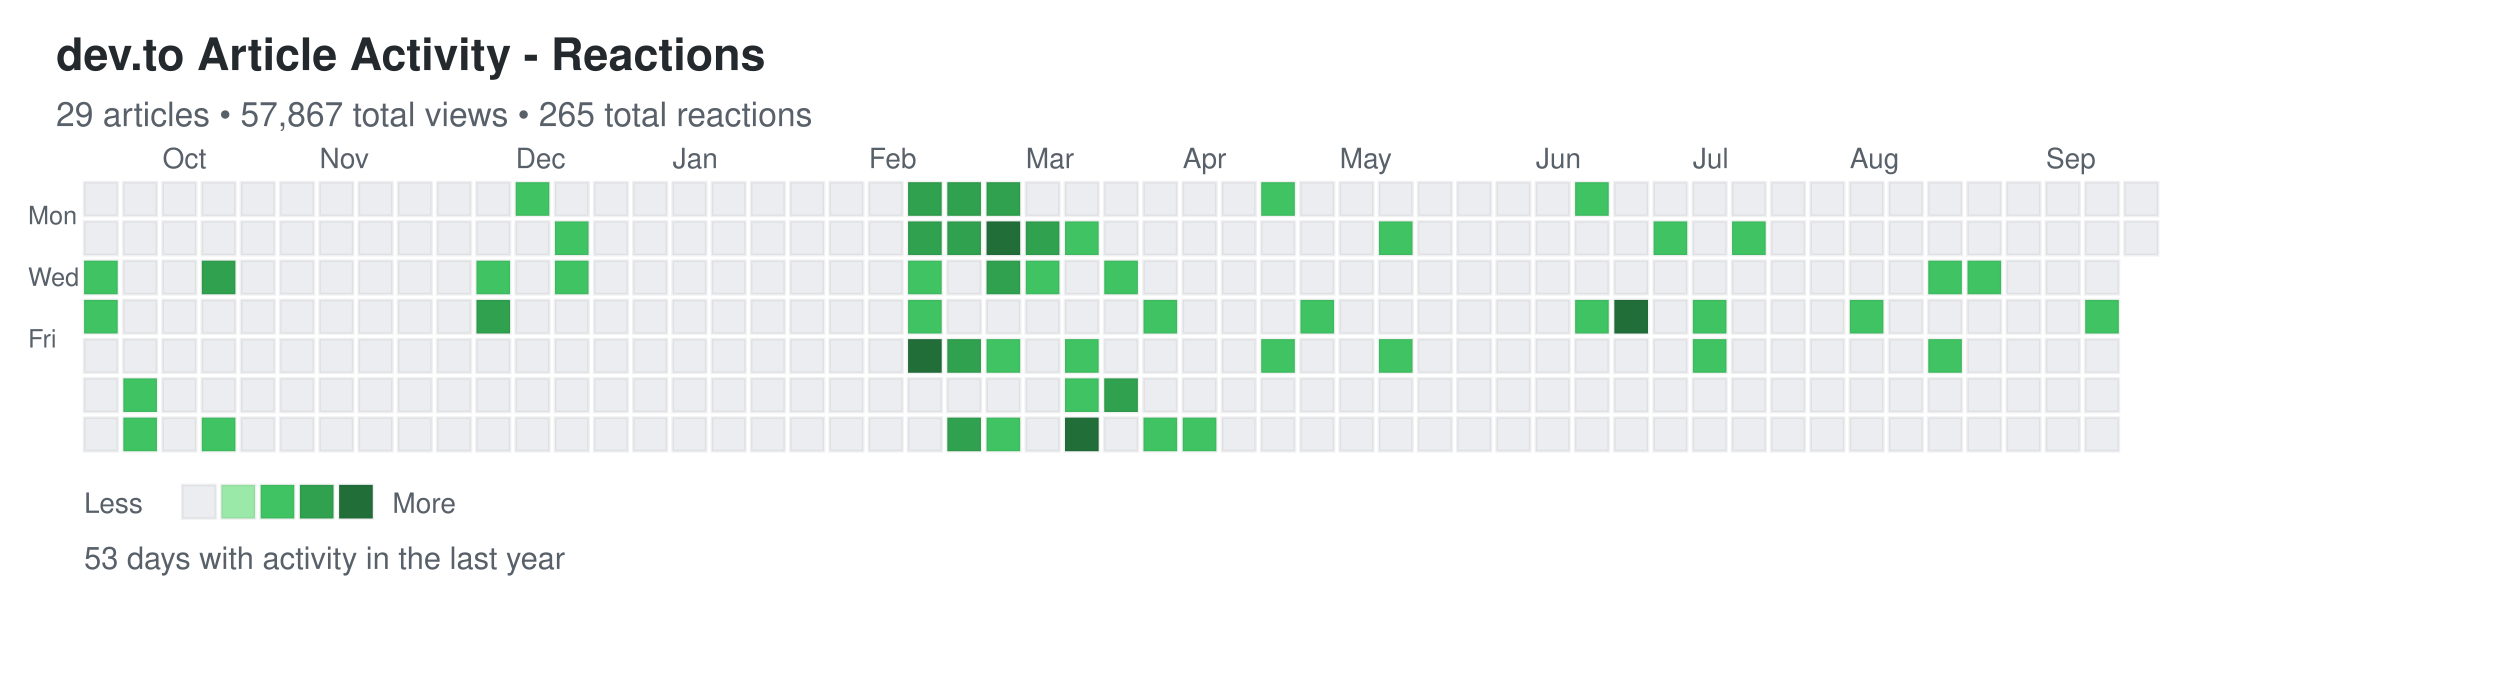
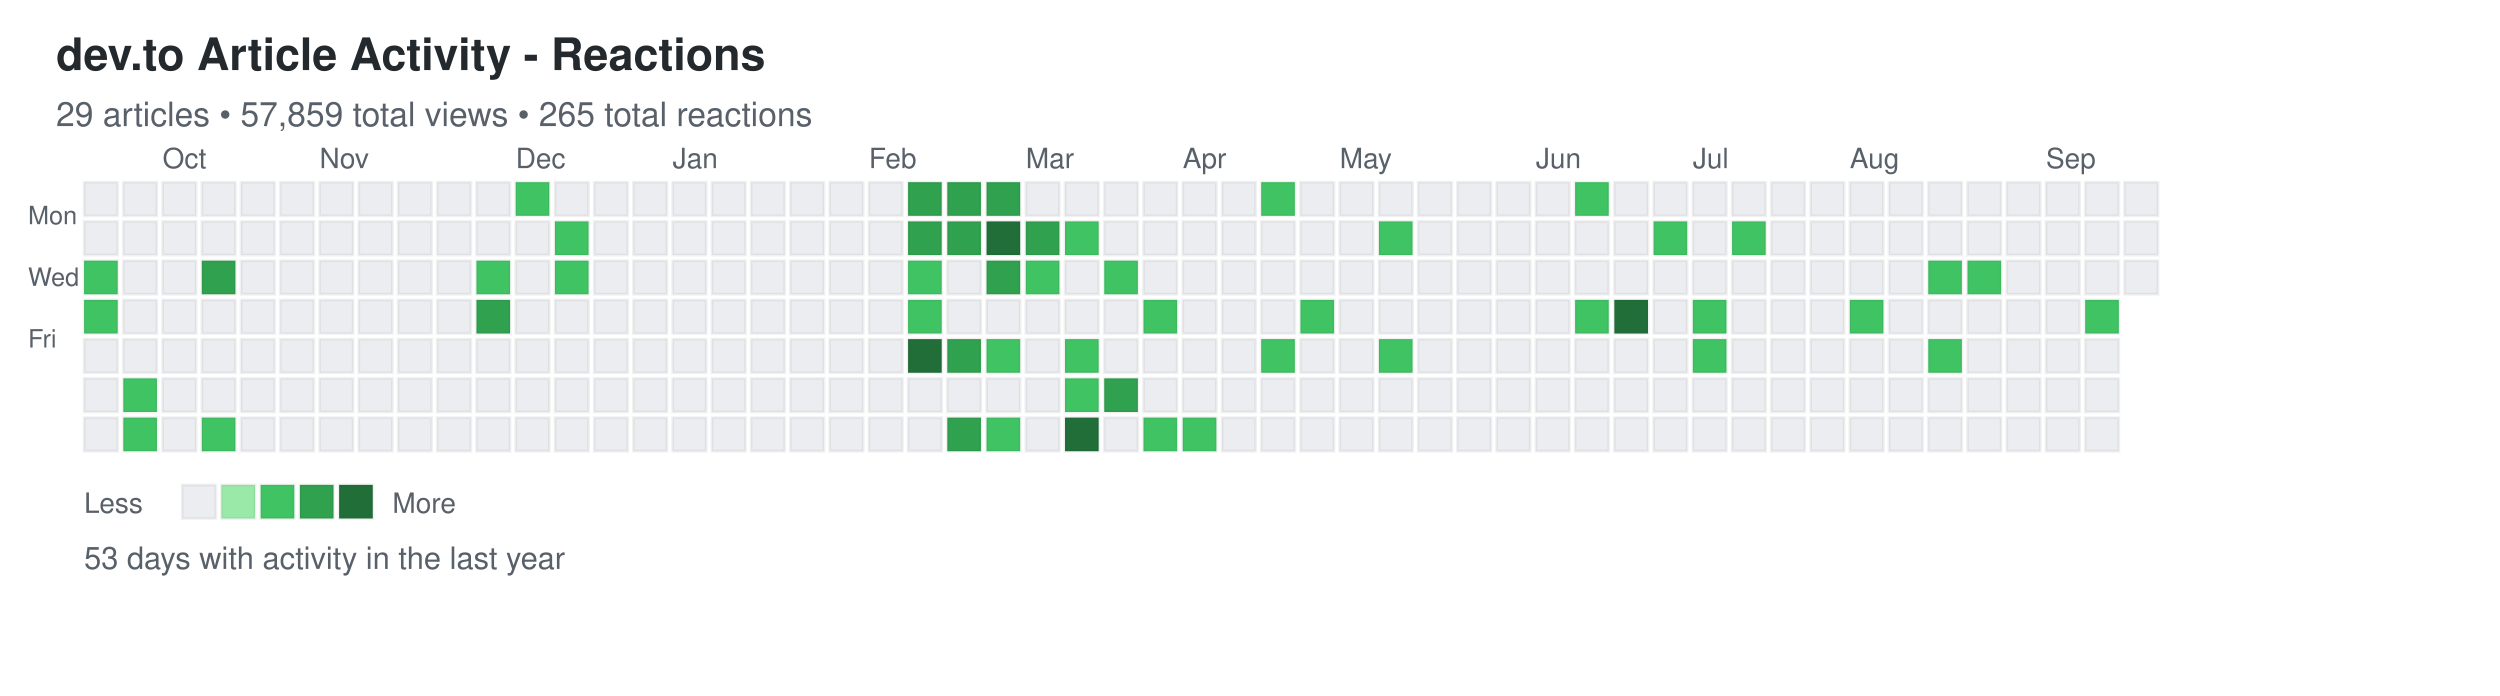
<svg xmlns="http://www.w3.org/2000/svg" width="892" height="248">
  <defs>
    <style>
.day { stroke: rgba(27,31,35,0.06); stroke-width: 1px; cursor: pointer; }
.day:hover { stroke: rgba(27,31,35,0.3); stroke-width: 2px; }
.month-label { font-family: -apple-system, BlinkMacSystemFont, "Segoe UI", Helvetica, Arial, sans-serif; font-size: 10px; fill: #586069; }
.day-label { font-family: -apple-system, BlinkMacSystemFont, "Segoe UI", Helvetica, Arial, sans-serif; font-size: 9px; fill: #586069; }
.title { font-family: -apple-system, BlinkMacSystemFont, "Segoe UI", Helvetica, Arial, sans-serif; font-size: 16px; font-weight: 600; fill: #24292e; }
.subtitle { font-family: -apple-system, BlinkMacSystemFont, "Segoe UI", Helvetica, Arial, sans-serif; font-size: 12px; fill: #586069; }
.stats { font-family: -apple-system, BlinkMacSystemFont, "Segoe UI", Helvetica, Arial, sans-serif; font-size: 11px; fill: #586069; }
.legend-text { font-family: -apple-system, BlinkMacSystemFont, "Segoe UI", Helvetica, Arial, sans-serif; font-size: 10px; fill: #586069; }
</style>
  </defs>
  <text x="20" y="25" class="title">dev.to Article Activity - Reactions</text>
-   <text x="20" y="45" class="subtitle">29 articles • 57,867 total views • 265 total reactions</text>
+   <text x="20" y="45" class="subtitle">29 articles • 57,859 total views • 265 total reactions</text>
  <text x="10" y="80" class="day-label">Mon</text>
  <text x="10" y="102" class="day-label">Wed</text>
  <text x="10" y="124" class="day-label">Fri</text>
  <rect x="30" y="65" width="12" height="12" fill="#ebedf0" class="day" data-date="2025-09-14" data-level="0" />
  <rect x="30" y="79" width="12" height="12" fill="#ebedf0" class="day" data-date="2025-09-15" data-level="0" />
  <rect x="30" y="93" width="12" height="12" fill="#40c463" class="day" data-date="2025-09-16" data-level="2" />
  <rect x="30" y="107" width="12" height="12" fill="#40c463" class="day" data-date="2025-09-17" data-level="2" />
  <rect x="30" y="121" width="12" height="12" fill="#ebedf0" class="day" data-date="2025-09-18" data-level="0" />
  <rect x="30" y="135" width="12" height="12" fill="#ebedf0" class="day" data-date="2025-09-19" data-level="0" />
  <rect x="30" y="149" width="12" height="12" fill="#ebedf0" class="day" data-date="2025-09-20" data-level="0" />
  <rect x="44" y="65" width="12" height="12" fill="#ebedf0" class="day" data-date="2025-09-21" data-level="0" />
  <rect x="44" y="79" width="12" height="12" fill="#ebedf0" class="day" data-date="2025-09-22" data-level="0" />
  <rect x="44" y="93" width="12" height="12" fill="#ebedf0" class="day" data-date="2025-09-23" data-level="0" />
  <rect x="44" y="107" width="12" height="12" fill="#ebedf0" class="day" data-date="2025-09-24" data-level="0" />
  <rect x="44" y="121" width="12" height="12" fill="#ebedf0" class="day" data-date="2025-09-25" data-level="0" />
  <rect x="44" y="135" width="12" height="12" fill="#40c463" class="day" data-date="2025-09-26" data-level="2" />
  <rect x="44" y="149" width="12" height="12" fill="#40c463" class="day" data-date="2025-09-27" data-level="2" />
  <rect x="58" y="65" width="12" height="12" fill="#ebedf0" class="day" data-date="2025-09-28" data-level="0" />
  <rect x="58" y="79" width="12" height="12" fill="#ebedf0" class="day" data-date="2025-09-29" data-level="0" />
  <rect x="58" y="93" width="12" height="12" fill="#ebedf0" class="day" data-date="2025-09-30" data-level="0" />
  <rect x="58" y="107" width="12" height="12" fill="#ebedf0" class="day" data-date="2025-10-01" data-level="0" />
  <rect x="58" y="121" width="12" height="12" fill="#ebedf0" class="day" data-date="2025-10-02" data-level="0" />
  <rect x="58" y="135" width="12" height="12" fill="#ebedf0" class="day" data-date="2025-10-03" data-level="0" />
  <rect x="58" y="149" width="12" height="12" fill="#ebedf0" class="day" data-date="2025-10-04" data-level="0" />
  <rect x="72" y="65" width="12" height="12" fill="#ebedf0" class="day" data-date="2025-10-05" data-level="0" />
  <rect x="72" y="79" width="12" height="12" fill="#ebedf0" class="day" data-date="2025-10-06" data-level="0" />
  <rect x="72" y="93" width="12" height="12" fill="#30a14e" class="day" data-date="2025-10-07" data-level="3" />
  <rect x="72" y="107" width="12" height="12" fill="#ebedf0" class="day" data-date="2025-10-08" data-level="0" />
  <rect x="72" y="121" width="12" height="12" fill="#ebedf0" class="day" data-date="2025-10-09" data-level="0" />
  <rect x="72" y="135" width="12" height="12" fill="#ebedf0" class="day" data-date="2025-10-10" data-level="0" />
  <rect x="72" y="149" width="12" height="12" fill="#40c463" class="day" data-date="2025-10-11" data-level="2" />
  <rect x="86" y="65" width="12" height="12" fill="#ebedf0" class="day" data-date="2025-10-12" data-level="0" />
  <rect x="86" y="79" width="12" height="12" fill="#ebedf0" class="day" data-date="2025-10-13" data-level="0" />
  <rect x="86" y="93" width="12" height="12" fill="#ebedf0" class="day" data-date="2025-10-14" data-level="0" />
  <rect x="86" y="107" width="12" height="12" fill="#ebedf0" class="day" data-date="2025-10-15" data-level="0" />
  <rect x="86" y="121" width="12" height="12" fill="#ebedf0" class="day" data-date="2025-10-16" data-level="0" />
  <rect x="86" y="135" width="12" height="12" fill="#ebedf0" class="day" data-date="2025-10-17" data-level="0" />
  <rect x="86" y="149" width="12" height="12" fill="#ebedf0" class="day" data-date="2025-10-18" data-level="0" />
  <rect x="100" y="65" width="12" height="12" fill="#ebedf0" class="day" data-date="2025-10-19" data-level="0" />
  <rect x="100" y="79" width="12" height="12" fill="#ebedf0" class="day" data-date="2025-10-20" data-level="0" />
  <rect x="100" y="93" width="12" height="12" fill="#ebedf0" class="day" data-date="2025-10-21" data-level="0" />
  <rect x="100" y="107" width="12" height="12" fill="#ebedf0" class="day" data-date="2025-10-22" data-level="0" />
  <rect x="100" y="121" width="12" height="12" fill="#ebedf0" class="day" data-date="2025-10-23" data-level="0" />
  <rect x="100" y="135" width="12" height="12" fill="#ebedf0" class="day" data-date="2025-10-24" data-level="0" />
  <rect x="100" y="149" width="12" height="12" fill="#ebedf0" class="day" data-date="2025-10-25" data-level="0" />
  <rect x="114" y="65" width="12" height="12" fill="#ebedf0" class="day" data-date="2025-10-26" data-level="0" />
  <rect x="114" y="79" width="12" height="12" fill="#ebedf0" class="day" data-date="2025-10-27" data-level="0" />
  <rect x="114" y="93" width="12" height="12" fill="#ebedf0" class="day" data-date="2025-10-28" data-level="0" />
  <rect x="114" y="107" width="12" height="12" fill="#ebedf0" class="day" data-date="2025-10-29" data-level="0" />
  <rect x="114" y="121" width="12" height="12" fill="#ebedf0" class="day" data-date="2025-10-30" data-level="0" />
  <rect x="114" y="135" width="12" height="12" fill="#ebedf0" class="day" data-date="2025-10-31" data-level="0" />
  <rect x="114" y="149" width="12" height="12" fill="#ebedf0" class="day" data-date="2025-11-01" data-level="0" />
  <rect x="128" y="65" width="12" height="12" fill="#ebedf0" class="day" data-date="2025-11-02" data-level="0" />
  <rect x="128" y="79" width="12" height="12" fill="#ebedf0" class="day" data-date="2025-11-03" data-level="0" />
  <rect x="128" y="93" width="12" height="12" fill="#ebedf0" class="day" data-date="2025-11-04" data-level="0" />
  <rect x="128" y="107" width="12" height="12" fill="#ebedf0" class="day" data-date="2025-11-05" data-level="0" />
  <rect x="128" y="121" width="12" height="12" fill="#ebedf0" class="day" data-date="2025-11-06" data-level="0" />
  <rect x="128" y="135" width="12" height="12" fill="#ebedf0" class="day" data-date="2025-11-07" data-level="0" />
  <rect x="128" y="149" width="12" height="12" fill="#ebedf0" class="day" data-date="2025-11-08" data-level="0" />
  <rect x="142" y="65" width="12" height="12" fill="#ebedf0" class="day" data-date="2025-11-09" data-level="0" />
  <rect x="142" y="79" width="12" height="12" fill="#ebedf0" class="day" data-date="2025-11-10" data-level="0" />
  <rect x="142" y="93" width="12" height="12" fill="#ebedf0" class="day" data-date="2025-11-11" data-level="0" />
  <rect x="142" y="107" width="12" height="12" fill="#ebedf0" class="day" data-date="2025-11-12" data-level="0" />
  <rect x="142" y="121" width="12" height="12" fill="#ebedf0" class="day" data-date="2025-11-13" data-level="0" />
  <rect x="142" y="135" width="12" height="12" fill="#ebedf0" class="day" data-date="2025-11-14" data-level="0" />
  <rect x="142" y="149" width="12" height="12" fill="#ebedf0" class="day" data-date="2025-11-15" data-level="0" />
  <rect x="156" y="65" width="12" height="12" fill="#ebedf0" class="day" data-date="2025-11-16" data-level="0" />
  <rect x="156" y="79" width="12" height="12" fill="#ebedf0" class="day" data-date="2025-11-17" data-level="0" />
  <rect x="156" y="93" width="12" height="12" fill="#ebedf0" class="day" data-date="2025-11-18" data-level="0" />
  <rect x="156" y="107" width="12" height="12" fill="#ebedf0" class="day" data-date="2025-11-19" data-level="0" />
  <rect x="156" y="121" width="12" height="12" fill="#ebedf0" class="day" data-date="2025-11-20" data-level="0" />
  <rect x="156" y="135" width="12" height="12" fill="#ebedf0" class="day" data-date="2025-11-21" data-level="0" />
  <rect x="156" y="149" width="12" height="12" fill="#ebedf0" class="day" data-date="2025-11-22" data-level="0" />
  <rect x="170" y="65" width="12" height="12" fill="#ebedf0" class="day" data-date="2025-11-23" data-level="0" />
  <rect x="170" y="79" width="12" height="12" fill="#ebedf0" class="day" data-date="2025-11-24" data-level="0" />
  <rect x="170" y="93" width="12" height="12" fill="#40c463" class="day" data-date="2025-11-25" data-level="2" />
  <rect x="170" y="107" width="12" height="12" fill="#30a14e" class="day" data-date="2025-11-26" data-level="3" />
  <rect x="170" y="121" width="12" height="12" fill="#ebedf0" class="day" data-date="2025-11-27" data-level="0" />
  <rect x="170" y="135" width="12" height="12" fill="#ebedf0" class="day" data-date="2025-11-28" data-level="0" />
  <rect x="170" y="149" width="12" height="12" fill="#ebedf0" class="day" data-date="2025-11-29" data-level="0" />
  <rect x="184" y="65" width="12" height="12" fill="#40c463" class="day" data-date="2025-11-30" data-level="2" />
  <rect x="184" y="79" width="12" height="12" fill="#ebedf0" class="day" data-date="2025-12-01" data-level="0" />
  <rect x="184" y="93" width="12" height="12" fill="#ebedf0" class="day" data-date="2025-12-02" data-level="0" />
  <rect x="184" y="107" width="12" height="12" fill="#ebedf0" class="day" data-date="2025-12-03" data-level="0" />
  <rect x="184" y="121" width="12" height="12" fill="#ebedf0" class="day" data-date="2025-12-04" data-level="0" />
  <rect x="184" y="135" width="12" height="12" fill="#ebedf0" class="day" data-date="2025-12-05" data-level="0" />
  <rect x="184" y="149" width="12" height="12" fill="#ebedf0" class="day" data-date="2025-12-06" data-level="0" />
  <rect x="198" y="65" width="12" height="12" fill="#ebedf0" class="day" data-date="2025-12-07" data-level="0" />
  <rect x="198" y="79" width="12" height="12" fill="#40c463" class="day" data-date="2025-12-08" data-level="2" />
  <rect x="198" y="93" width="12" height="12" fill="#40c463" class="day" data-date="2025-12-09" data-level="2" />
  <rect x="198" y="107" width="12" height="12" fill="#ebedf0" class="day" data-date="2025-12-10" data-level="0" />
  <rect x="198" y="121" width="12" height="12" fill="#ebedf0" class="day" data-date="2025-12-11" data-level="0" />
  <rect x="198" y="135" width="12" height="12" fill="#ebedf0" class="day" data-date="2025-12-12" data-level="0" />
  <rect x="198" y="149" width="12" height="12" fill="#ebedf0" class="day" data-date="2025-12-13" data-level="0" />
  <rect x="212" y="65" width="12" height="12" fill="#ebedf0" class="day" data-date="2025-12-14" data-level="0" />
  <rect x="212" y="79" width="12" height="12" fill="#ebedf0" class="day" data-date="2025-12-15" data-level="0" />
  <rect x="212" y="93" width="12" height="12" fill="#ebedf0" class="day" data-date="2025-12-16" data-level="0" />
  <rect x="212" y="107" width="12" height="12" fill="#ebedf0" class="day" data-date="2025-12-17" data-level="0" />
  <rect x="212" y="121" width="12" height="12" fill="#ebedf0" class="day" data-date="2025-12-18" data-level="0" />
  <rect x="212" y="135" width="12" height="12" fill="#ebedf0" class="day" data-date="2025-12-19" data-level="0" />
  <rect x="212" y="149" width="12" height="12" fill="#ebedf0" class="day" data-date="2025-12-20" data-level="0" />
  <rect x="226" y="65" width="12" height="12" fill="#ebedf0" class="day" data-date="2025-12-21" data-level="0" />
  <rect x="226" y="79" width="12" height="12" fill="#ebedf0" class="day" data-date="2025-12-22" data-level="0" />
  <rect x="226" y="93" width="12" height="12" fill="#ebedf0" class="day" data-date="2025-12-23" data-level="0" />
  <rect x="226" y="107" width="12" height="12" fill="#ebedf0" class="day" data-date="2025-12-24" data-level="0" />
  <rect x="226" y="121" width="12" height="12" fill="#ebedf0" class="day" data-date="2025-12-25" data-level="0" />
  <rect x="226" y="135" width="12" height="12" fill="#ebedf0" class="day" data-date="2025-12-26" data-level="0" />
  <rect x="226" y="149" width="12" height="12" fill="#ebedf0" class="day" data-date="2025-12-27" data-level="0" />
  <rect x="240" y="65" width="12" height="12" fill="#ebedf0" class="day" data-date="2025-12-28" data-level="0" />
  <rect x="240" y="79" width="12" height="12" fill="#ebedf0" class="day" data-date="2025-12-29" data-level="0" />
  <rect x="240" y="93" width="12" height="12" fill="#ebedf0" class="day" data-date="2025-12-30" data-level="0" />
  <rect x="240" y="107" width="12" height="12" fill="#ebedf0" class="day" data-date="2025-12-31" data-level="0" />
  <rect x="240" y="121" width="12" height="12" fill="#ebedf0" class="day" data-date="2026-01-01" data-level="0" />
  <rect x="240" y="135" width="12" height="12" fill="#ebedf0" class="day" data-date="2026-01-02" data-level="0" />
  <rect x="240" y="149" width="12" height="12" fill="#ebedf0" class="day" data-date="2026-01-03" data-level="0" />
  <rect x="254" y="65" width="12" height="12" fill="#ebedf0" class="day" data-date="2026-01-04" data-level="0" />
  <rect x="254" y="79" width="12" height="12" fill="#ebedf0" class="day" data-date="2026-01-05" data-level="0" />
  <rect x="254" y="93" width="12" height="12" fill="#ebedf0" class="day" data-date="2026-01-06" data-level="0" />
  <rect x="254" y="107" width="12" height="12" fill="#ebedf0" class="day" data-date="2026-01-07" data-level="0" />
  <rect x="254" y="121" width="12" height="12" fill="#ebedf0" class="day" data-date="2026-01-08" data-level="0" />
  <rect x="254" y="135" width="12" height="12" fill="#ebedf0" class="day" data-date="2026-01-09" data-level="0" />
  <rect x="254" y="149" width="12" height="12" fill="#ebedf0" class="day" data-date="2026-01-10" data-level="0" />
  <rect x="268" y="65" width="12" height="12" fill="#ebedf0" class="day" data-date="2026-01-11" data-level="0" />
  <rect x="268" y="79" width="12" height="12" fill="#ebedf0" class="day" data-date="2026-01-12" data-level="0" />
  <rect x="268" y="93" width="12" height="12" fill="#ebedf0" class="day" data-date="2026-01-13" data-level="0" />
  <rect x="268" y="107" width="12" height="12" fill="#ebedf0" class="day" data-date="2026-01-14" data-level="0" />
  <rect x="268" y="121" width="12" height="12" fill="#ebedf0" class="day" data-date="2026-01-15" data-level="0" />
  <rect x="268" y="135" width="12" height="12" fill="#ebedf0" class="day" data-date="2026-01-16" data-level="0" />
  <rect x="268" y="149" width="12" height="12" fill="#ebedf0" class="day" data-date="2026-01-17" data-level="0" />
  <rect x="282" y="65" width="12" height="12" fill="#ebedf0" class="day" data-date="2026-01-18" data-level="0" />
  <rect x="282" y="79" width="12" height="12" fill="#ebedf0" class="day" data-date="2026-01-19" data-level="0" />
  <rect x="282" y="93" width="12" height="12" fill="#ebedf0" class="day" data-date="2026-01-20" data-level="0" />
  <rect x="282" y="107" width="12" height="12" fill="#ebedf0" class="day" data-date="2026-01-21" data-level="0" />
  <rect x="282" y="121" width="12" height="12" fill="#ebedf0" class="day" data-date="2026-01-22" data-level="0" />
  <rect x="282" y="135" width="12" height="12" fill="#ebedf0" class="day" data-date="2026-01-23" data-level="0" />
  <rect x="282" y="149" width="12" height="12" fill="#ebedf0" class="day" data-date="2026-01-24" data-level="0" />
  <rect x="296" y="65" width="12" height="12" fill="#ebedf0" class="day" data-date="2026-01-25" data-level="0" />
  <rect x="296" y="79" width="12" height="12" fill="#ebedf0" class="day" data-date="2026-01-26" data-level="0" />
  <rect x="296" y="93" width="12" height="12" fill="#ebedf0" class="day" data-date="2026-01-27" data-level="0" />
  <rect x="296" y="107" width="12" height="12" fill="#ebedf0" class="day" data-date="2026-01-28" data-level="0" />
  <rect x="296" y="121" width="12" height="12" fill="#ebedf0" class="day" data-date="2026-01-29" data-level="0" />
  <rect x="296" y="135" width="12" height="12" fill="#ebedf0" class="day" data-date="2026-01-30" data-level="0" />
  <rect x="296" y="149" width="12" height="12" fill="#ebedf0" class="day" data-date="2026-01-31" data-level="0" />
  <rect x="310" y="65" width="12" height="12" fill="#ebedf0" class="day" data-date="2026-02-01" data-level="0" />
  <rect x="310" y="79" width="12" height="12" fill="#ebedf0" class="day" data-date="2026-02-02" data-level="0" />
  <rect x="310" y="93" width="12" height="12" fill="#ebedf0" class="day" data-date="2026-02-03" data-level="0" />
  <rect x="310" y="107" width="12" height="12" fill="#ebedf0" class="day" data-date="2026-02-04" data-level="0" />
  <rect x="310" y="121" width="12" height="12" fill="#ebedf0" class="day" data-date="2026-02-05" data-level="0" />
  <rect x="310" y="135" width="12" height="12" fill="#ebedf0" class="day" data-date="2026-02-06" data-level="0" />
  <rect x="310" y="149" width="12" height="12" fill="#ebedf0" class="day" data-date="2026-02-07" data-level="0" />
  <rect x="324" y="65" width="12" height="12" fill="#30a14e" class="day" data-date="2026-02-08" data-level="3" />
  <rect x="324" y="79" width="12" height="12" fill="#30a14e" class="day" data-date="2026-02-09" data-level="3" />
  <rect x="324" y="93" width="12" height="12" fill="#40c463" class="day" data-date="2026-02-10" data-level="2" />
  <rect x="324" y="107" width="12" height="12" fill="#40c463" class="day" data-date="2026-02-11" data-level="2" />
  <rect x="324" y="121" width="12" height="12" fill="#216e39" class="day" data-date="2026-02-12" data-level="4" />
  <rect x="324" y="135" width="12" height="12" fill="#ebedf0" class="day" data-date="2026-02-13" data-level="0" />
  <rect x="324" y="149" width="12" height="12" fill="#ebedf0" class="day" data-date="2026-02-14" data-level="0" />
  <rect x="338" y="65" width="12" height="12" fill="#30a14e" class="day" data-date="2026-02-15" data-level="3" />
  <rect x="338" y="79" width="12" height="12" fill="#30a14e" class="day" data-date="2026-02-16" data-level="3" />
  <rect x="338" y="93" width="12" height="12" fill="#ebedf0" class="day" data-date="2026-02-17" data-level="0" />
  <rect x="338" y="107" width="12" height="12" fill="#ebedf0" class="day" data-date="2026-02-18" data-level="0" />
  <rect x="338" y="121" width="12" height="12" fill="#30a14e" class="day" data-date="2026-02-19" data-level="3" />
  <rect x="338" y="135" width="12" height="12" fill="#ebedf0" class="day" data-date="2026-02-20" data-level="0" />
  <rect x="338" y="149" width="12" height="12" fill="#30a14e" class="day" data-date="2026-02-21" data-level="3" />
  <rect x="352" y="65" width="12" height="12" fill="#30a14e" class="day" data-date="2026-02-22" data-level="3" />
  <rect x="352" y="79" width="12" height="12" fill="#216e39" class="day" data-date="2026-02-23" data-level="4" />
  <rect x="352" y="93" width="12" height="12" fill="#30a14e" class="day" data-date="2026-02-24" data-level="3" />
  <rect x="352" y="107" width="12" height="12" fill="#ebedf0" class="day" data-date="2026-02-25" data-level="0" />
  <rect x="352" y="121" width="12" height="12" fill="#40c463" class="day" data-date="2026-02-26" data-level="2" />
  <rect x="352" y="135" width="12" height="12" fill="#ebedf0" class="day" data-date="2026-02-27" data-level="0" />
  <rect x="352" y="149" width="12" height="12" fill="#40c463" class="day" data-date="2026-02-28" data-level="2" />
  <rect x="366" y="65" width="12" height="12" fill="#ebedf0" class="day" data-date="2026-03-01" data-level="0" />
  <rect x="366" y="79" width="12" height="12" fill="#30a14e" class="day" data-date="2026-03-02" data-level="3" />
  <rect x="366" y="93" width="12" height="12" fill="#40c463" class="day" data-date="2026-03-03" data-level="2" />
  <rect x="366" y="107" width="12" height="12" fill="#ebedf0" class="day" data-date="2026-03-04" data-level="0" />
  <rect x="366" y="121" width="12" height="12" fill="#ebedf0" class="day" data-date="2026-03-05" data-level="0" />
  <rect x="366" y="135" width="12" height="12" fill="#ebedf0" class="day" data-date="2026-03-06" data-level="0" />
  <rect x="366" y="149" width="12" height="12" fill="#ebedf0" class="day" data-date="2026-03-07" data-level="0" />
  <rect x="380" y="65" width="12" height="12" fill="#ebedf0" class="day" data-date="2026-03-08" data-level="0" />
  <rect x="380" y="79" width="12" height="12" fill="#40c463" class="day" data-date="2026-03-09" data-level="2" />
  <rect x="380" y="93" width="12" height="12" fill="#ebedf0" class="day" data-date="2026-03-10" data-level="0" />
  <rect x="380" y="107" width="12" height="12" fill="#ebedf0" class="day" data-date="2026-03-11" data-level="0" />
  <rect x="380" y="121" width="12" height="12" fill="#40c463" class="day" data-date="2026-03-12" data-level="2" />
  <rect x="380" y="135" width="12" height="12" fill="#40c463" class="day" data-date="2026-03-13" data-level="2" />
  <rect x="380" y="149" width="12" height="12" fill="#216e39" class="day" data-date="2026-03-14" data-level="4" />
  <rect x="394" y="65" width="12" height="12" fill="#ebedf0" class="day" data-date="2026-03-15" data-level="0" />
  <rect x="394" y="79" width="12" height="12" fill="#ebedf0" class="day" data-date="2026-03-16" data-level="0" />
  <rect x="394" y="93" width="12" height="12" fill="#40c463" class="day" data-date="2026-03-17" data-level="2" />
  <rect x="394" y="107" width="12" height="12" fill="#ebedf0" class="day" data-date="2026-03-18" data-level="0" />
  <rect x="394" y="121" width="12" height="12" fill="#ebedf0" class="day" data-date="2026-03-19" data-level="0" />
  <rect x="394" y="135" width="12" height="12" fill="#30a14e" class="day" data-date="2026-03-20" data-level="3" />
  <rect x="394" y="149" width="12" height="12" fill="#ebedf0" class="day" data-date="2026-03-21" data-level="0" />
  <rect x="408" y="65" width="12" height="12" fill="#ebedf0" class="day" data-date="2026-03-22" data-level="0" />
  <rect x="408" y="79" width="12" height="12" fill="#ebedf0" class="day" data-date="2026-03-23" data-level="0" />
  <rect x="408" y="93" width="12" height="12" fill="#ebedf0" class="day" data-date="2026-03-24" data-level="0" />
  <rect x="408" y="107" width="12" height="12" fill="#40c463" class="day" data-date="2026-03-25" data-level="2" />
  <rect x="408" y="121" width="12" height="12" fill="#ebedf0" class="day" data-date="2026-03-26" data-level="0" />
  <rect x="408" y="135" width="12" height="12" fill="#ebedf0" class="day" data-date="2026-03-27" data-level="0" />
  <rect x="408" y="149" width="12" height="12" fill="#40c463" class="day" data-date="2026-03-28" data-level="2" />
  <rect x="422" y="65" width="12" height="12" fill="#ebedf0" class="day" data-date="2026-03-29" data-level="0" />
  <rect x="422" y="79" width="12" height="12" fill="#ebedf0" class="day" data-date="2026-03-30" data-level="0" />
  <rect x="422" y="93" width="12" height="12" fill="#ebedf0" class="day" data-date="2026-03-31" data-level="0" />
  <rect x="422" y="107" width="12" height="12" fill="#ebedf0" class="day" data-date="2026-04-01" data-level="0" />
  <rect x="422" y="121" width="12" height="12" fill="#ebedf0" class="day" data-date="2026-04-02" data-level="0" />
  <rect x="422" y="135" width="12" height="12" fill="#ebedf0" class="day" data-date="2026-04-03" data-level="0" />
  <rect x="422" y="149" width="12" height="12" fill="#40c463" class="day" data-date="2026-04-04" data-level="2" />
  <rect x="436" y="65" width="12" height="12" fill="#ebedf0" class="day" data-date="2026-04-05" data-level="0" />
  <rect x="436" y="79" width="12" height="12" fill="#ebedf0" class="day" data-date="2026-04-06" data-level="0" />
  <rect x="436" y="93" width="12" height="12" fill="#ebedf0" class="day" data-date="2026-04-07" data-level="0" />
  <rect x="436" y="107" width="12" height="12" fill="#ebedf0" class="day" data-date="2026-04-08" data-level="0" />
  <rect x="436" y="121" width="12" height="12" fill="#ebedf0" class="day" data-date="2026-04-09" data-level="0" />
  <rect x="436" y="135" width="12" height="12" fill="#ebedf0" class="day" data-date="2026-04-10" data-level="0" />
  <rect x="436" y="149" width="12" height="12" fill="#ebedf0" class="day" data-date="2026-04-11" data-level="0" />
  <rect x="450" y="65" width="12" height="12" fill="#40c463" class="day" data-date="2026-04-12" data-level="2" />
  <rect x="450" y="79" width="12" height="12" fill="#ebedf0" class="day" data-date="2026-04-13" data-level="0" />
  <rect x="450" y="93" width="12" height="12" fill="#ebedf0" class="day" data-date="2026-04-14" data-level="0" />
  <rect x="450" y="107" width="12" height="12" fill="#ebedf0" class="day" data-date="2026-04-15" data-level="0" />
  <rect x="450" y="121" width="12" height="12" fill="#40c463" class="day" data-date="2026-04-16" data-level="2" />
  <rect x="450" y="135" width="12" height="12" fill="#ebedf0" class="day" data-date="2026-04-17" data-level="0" />
  <rect x="450" y="149" width="12" height="12" fill="#ebedf0" class="day" data-date="2026-04-18" data-level="0" />
  <rect x="464" y="65" width="12" height="12" fill="#ebedf0" class="day" data-date="2026-04-19" data-level="0" />
  <rect x="464" y="79" width="12" height="12" fill="#ebedf0" class="day" data-date="2026-04-20" data-level="0" />
  <rect x="464" y="93" width="12" height="12" fill="#ebedf0" class="day" data-date="2026-04-21" data-level="0" />
  <rect x="464" y="107" width="12" height="12" fill="#40c463" class="day" data-date="2026-04-22" data-level="2" />
  <rect x="464" y="121" width="12" height="12" fill="#ebedf0" class="day" data-date="2026-04-23" data-level="0" />
  <rect x="464" y="135" width="12" height="12" fill="#ebedf0" class="day" data-date="2026-04-24" data-level="0" />
  <rect x="464" y="149" width="12" height="12" fill="#ebedf0" class="day" data-date="2026-04-25" data-level="0" />
  <rect x="478" y="65" width="12" height="12" fill="#ebedf0" class="day" data-date="2026-04-26" data-level="0" />
  <rect x="478" y="79" width="12" height="12" fill="#ebedf0" class="day" data-date="2026-04-27" data-level="0" />
  <rect x="478" y="93" width="12" height="12" fill="#ebedf0" class="day" data-date="2026-04-28" data-level="0" />
  <rect x="478" y="107" width="12" height="12" fill="#ebedf0" class="day" data-date="2026-04-29" data-level="0" />
  <rect x="478" y="121" width="12" height="12" fill="#ebedf0" class="day" data-date="2026-04-30" data-level="0" />
  <rect x="478" y="135" width="12" height="12" fill="#ebedf0" class="day" data-date="2026-05-01" data-level="0" />
  <rect x="478" y="149" width="12" height="12" fill="#ebedf0" class="day" data-date="2026-05-02" data-level="0" />
  <rect x="492" y="65" width="12" height="12" fill="#ebedf0" class="day" data-date="2026-05-03" data-level="0" />
  <rect x="492" y="79" width="12" height="12" fill="#40c463" class="day" data-date="2026-05-04" data-level="2" />
  <rect x="492" y="93" width="12" height="12" fill="#ebedf0" class="day" data-date="2026-05-05" data-level="0" />
  <rect x="492" y="107" width="12" height="12" fill="#ebedf0" class="day" data-date="2026-05-06" data-level="0" />
  <rect x="492" y="121" width="12" height="12" fill="#40c463" class="day" data-date="2026-05-07" data-level="2" />
  <rect x="492" y="135" width="12" height="12" fill="#ebedf0" class="day" data-date="2026-05-08" data-level="0" />
  <rect x="492" y="149" width="12" height="12" fill="#ebedf0" class="day" data-date="2026-05-09" data-level="0" />
  <rect x="506" y="65" width="12" height="12" fill="#ebedf0" class="day" data-date="2026-05-10" data-level="0" />
  <rect x="506" y="79" width="12" height="12" fill="#ebedf0" class="day" data-date="2026-05-11" data-level="0" />
  <rect x="506" y="93" width="12" height="12" fill="#ebedf0" class="day" data-date="2026-05-12" data-level="0" />
  <rect x="506" y="107" width="12" height="12" fill="#ebedf0" class="day" data-date="2026-05-13" data-level="0" />
  <rect x="506" y="121" width="12" height="12" fill="#ebedf0" class="day" data-date="2026-05-14" data-level="0" />
  <rect x="506" y="135" width="12" height="12" fill="#ebedf0" class="day" data-date="2026-05-15" data-level="0" />
  <rect x="506" y="149" width="12" height="12" fill="#ebedf0" class="day" data-date="2026-05-16" data-level="0" />
  <rect x="520" y="65" width="12" height="12" fill="#ebedf0" class="day" data-date="2026-05-17" data-level="0" />
  <rect x="520" y="79" width="12" height="12" fill="#ebedf0" class="day" data-date="2026-05-18" data-level="0" />
  <rect x="520" y="93" width="12" height="12" fill="#ebedf0" class="day" data-date="2026-05-19" data-level="0" />
  <rect x="520" y="107" width="12" height="12" fill="#ebedf0" class="day" data-date="2026-05-20" data-level="0" />
  <rect x="520" y="121" width="12" height="12" fill="#ebedf0" class="day" data-date="2026-05-21" data-level="0" />
  <rect x="520" y="135" width="12" height="12" fill="#ebedf0" class="day" data-date="2026-05-22" data-level="0" />
  <rect x="520" y="149" width="12" height="12" fill="#ebedf0" class="day" data-date="2026-05-23" data-level="0" />
  <rect x="534" y="65" width="12" height="12" fill="#ebedf0" class="day" data-date="2026-05-24" data-level="0" />
  <rect x="534" y="79" width="12" height="12" fill="#ebedf0" class="day" data-date="2026-05-25" data-level="0" />
  <rect x="534" y="93" width="12" height="12" fill="#ebedf0" class="day" data-date="2026-05-26" data-level="0" />
  <rect x="534" y="107" width="12" height="12" fill="#ebedf0" class="day" data-date="2026-05-27" data-level="0" />
  <rect x="534" y="121" width="12" height="12" fill="#ebedf0" class="day" data-date="2026-05-28" data-level="0" />
  <rect x="534" y="135" width="12" height="12" fill="#ebedf0" class="day" data-date="2026-05-29" data-level="0" />
  <rect x="534" y="149" width="12" height="12" fill="#ebedf0" class="day" data-date="2026-05-30" data-level="0" />
  <rect x="548" y="65" width="12" height="12" fill="#ebedf0" class="day" data-date="2026-05-31" data-level="0" />
  <rect x="548" y="79" width="12" height="12" fill="#ebedf0" class="day" data-date="2026-06-01" data-level="0" />
  <rect x="548" y="93" width="12" height="12" fill="#ebedf0" class="day" data-date="2026-06-02" data-level="0" />
  <rect x="548" y="107" width="12" height="12" fill="#ebedf0" class="day" data-date="2026-06-03" data-level="0" />
  <rect x="548" y="121" width="12" height="12" fill="#ebedf0" class="day" data-date="2026-06-04" data-level="0" />
  <rect x="548" y="135" width="12" height="12" fill="#ebedf0" class="day" data-date="2026-06-05" data-level="0" />
  <rect x="548" y="149" width="12" height="12" fill="#ebedf0" class="day" data-date="2026-06-06" data-level="0" />
  <rect x="562" y="65" width="12" height="12" fill="#40c463" class="day" data-date="2026-06-07" data-level="2" />
  <rect x="562" y="79" width="12" height="12" fill="#ebedf0" class="day" data-date="2026-06-08" data-level="0" />
  <rect x="562" y="93" width="12" height="12" fill="#ebedf0" class="day" data-date="2026-06-09" data-level="0" />
  <rect x="562" y="107" width="12" height="12" fill="#40c463" class="day" data-date="2026-06-10" data-level="2" />
  <rect x="562" y="121" width="12" height="12" fill="#ebedf0" class="day" data-date="2026-06-11" data-level="0" />
  <rect x="562" y="135" width="12" height="12" fill="#ebedf0" class="day" data-date="2026-06-12" data-level="0" />
  <rect x="562" y="149" width="12" height="12" fill="#ebedf0" class="day" data-date="2026-06-13" data-level="0" />
  <rect x="576" y="65" width="12" height="12" fill="#ebedf0" class="day" data-date="2026-06-14" data-level="0" />
  <rect x="576" y="79" width="12" height="12" fill="#ebedf0" class="day" data-date="2026-06-15" data-level="0" />
  <rect x="576" y="93" width="12" height="12" fill="#ebedf0" class="day" data-date="2026-06-16" data-level="0" />
  <rect x="576" y="107" width="12" height="12" fill="#216e39" class="day" data-date="2026-06-17" data-level="4" />
  <rect x="576" y="121" width="12" height="12" fill="#ebedf0" class="day" data-date="2026-06-18" data-level="0" />
  <rect x="576" y="135" width="12" height="12" fill="#ebedf0" class="day" data-date="2026-06-19" data-level="0" />
  <rect x="576" y="149" width="12" height="12" fill="#ebedf0" class="day" data-date="2026-06-20" data-level="0" />
  <rect x="590" y="65" width="12" height="12" fill="#ebedf0" class="day" data-date="2026-06-21" data-level="0" />
  <rect x="590" y="79" width="12" height="12" fill="#40c463" class="day" data-date="2026-06-22" data-level="2" />
  <rect x="590" y="93" width="12" height="12" fill="#ebedf0" class="day" data-date="2026-06-23" data-level="0" />
  <rect x="590" y="107" width="12" height="12" fill="#ebedf0" class="day" data-date="2026-06-24" data-level="0" />
  <rect x="590" y="121" width="12" height="12" fill="#ebedf0" class="day" data-date="2026-06-25" data-level="0" />
  <rect x="590" y="135" width="12" height="12" fill="#ebedf0" class="day" data-date="2026-06-26" data-level="0" />
  <rect x="590" y="149" width="12" height="12" fill="#ebedf0" class="day" data-date="2026-06-27" data-level="0" />
  <rect x="604" y="65" width="12" height="12" fill="#ebedf0" class="day" data-date="2026-06-28" data-level="0" />
  <rect x="604" y="79" width="12" height="12" fill="#ebedf0" class="day" data-date="2026-06-29" data-level="0" />
  <rect x="604" y="93" width="12" height="12" fill="#ebedf0" class="day" data-date="2026-06-30" data-level="0" />
  <rect x="604" y="107" width="12" height="12" fill="#40c463" class="day" data-date="2026-07-01" data-level="2" />
  <rect x="604" y="121" width="12" height="12" fill="#40c463" class="day" data-date="2026-07-02" data-level="2" />
  <rect x="604" y="135" width="12" height="12" fill="#ebedf0" class="day" data-date="2026-07-03" data-level="0" />
  <rect x="604" y="149" width="12" height="12" fill="#ebedf0" class="day" data-date="2026-07-04" data-level="0" />
  <rect x="618" y="65" width="12" height="12" fill="#ebedf0" class="day" data-date="2026-07-05" data-level="0" />
  <rect x="618" y="79" width="12" height="12" fill="#40c463" class="day" data-date="2026-07-06" data-level="2" />
  <rect x="618" y="93" width="12" height="12" fill="#ebedf0" class="day" data-date="2026-07-07" data-level="0" />
  <rect x="618" y="107" width="12" height="12" fill="#ebedf0" class="day" data-date="2026-07-08" data-level="0" />
  <rect x="618" y="121" width="12" height="12" fill="#ebedf0" class="day" data-date="2026-07-09" data-level="0" />
  <rect x="618" y="135" width="12" height="12" fill="#ebedf0" class="day" data-date="2026-07-10" data-level="0" />
  <rect x="618" y="149" width="12" height="12" fill="#ebedf0" class="day" data-date="2026-07-11" data-level="0" />
  <rect x="632" y="65" width="12" height="12" fill="#ebedf0" class="day" data-date="2026-07-12" data-level="0" />
  <rect x="632" y="79" width="12" height="12" fill="#ebedf0" class="day" data-date="2026-07-13" data-level="0" />
  <rect x="632" y="93" width="12" height="12" fill="#ebedf0" class="day" data-date="2026-07-14" data-level="0" />
  <rect x="632" y="107" width="12" height="12" fill="#ebedf0" class="day" data-date="2026-07-15" data-level="0" />
  <rect x="632" y="121" width="12" height="12" fill="#ebedf0" class="day" data-date="2026-07-16" data-level="0" />
  <rect x="632" y="135" width="12" height="12" fill="#ebedf0" class="day" data-date="2026-07-17" data-level="0" />
  <rect x="632" y="149" width="12" height="12" fill="#ebedf0" class="day" data-date="2026-07-18" data-level="0" />
  <rect x="646" y="65" width="12" height="12" fill="#ebedf0" class="day" data-date="2026-07-19" data-level="0" />
  <rect x="646" y="79" width="12" height="12" fill="#ebedf0" class="day" data-date="2026-07-20" data-level="0" />
  <rect x="646" y="93" width="12" height="12" fill="#ebedf0" class="day" data-date="2026-07-21" data-level="0" />
  <rect x="646" y="107" width="12" height="12" fill="#ebedf0" class="day" data-date="2026-07-22" data-level="0" />
  <rect x="646" y="121" width="12" height="12" fill="#ebedf0" class="day" data-date="2026-07-23" data-level="0" />
  <rect x="646" y="135" width="12" height="12" fill="#ebedf0" class="day" data-date="2026-07-24" data-level="0" />
  <rect x="646" y="149" width="12" height="12" fill="#ebedf0" class="day" data-date="2026-07-25" data-level="0" />
  <rect x="660" y="65" width="12" height="12" fill="#ebedf0" class="day" data-date="2026-07-26" data-level="0" />
  <rect x="660" y="79" width="12" height="12" fill="#ebedf0" class="day" data-date="2026-07-27" data-level="0" />
  <rect x="660" y="93" width="12" height="12" fill="#ebedf0" class="day" data-date="2026-07-28" data-level="0" />
  <rect x="660" y="107" width="12" height="12" fill="#40c463" class="day" data-date="2026-07-29" data-level="2" />
  <rect x="660" y="121" width="12" height="12" fill="#ebedf0" class="day" data-date="2026-07-30" data-level="0" />
  <rect x="660" y="135" width="12" height="12" fill="#ebedf0" class="day" data-date="2026-07-31" data-level="0" />
  <rect x="660" y="149" width="12" height="12" fill="#ebedf0" class="day" data-date="2026-08-01" data-level="0" />
  <rect x="674" y="65" width="12" height="12" fill="#ebedf0" class="day" data-date="2026-08-02" data-level="0" />
  <rect x="674" y="79" width="12" height="12" fill="#ebedf0" class="day" data-date="2026-08-03" data-level="0" />
  <rect x="674" y="93" width="12" height="12" fill="#ebedf0" class="day" data-date="2026-08-04" data-level="0" />
  <rect x="674" y="107" width="12" height="12" fill="#ebedf0" class="day" data-date="2026-08-05" data-level="0" />
  <rect x="674" y="121" width="12" height="12" fill="#ebedf0" class="day" data-date="2026-08-06" data-level="0" />
  <rect x="674" y="135" width="12" height="12" fill="#ebedf0" class="day" data-date="2026-08-07" data-level="0" />
  <rect x="674" y="149" width="12" height="12" fill="#ebedf0" class="day" data-date="2026-08-08" data-level="0" />
  <rect x="688" y="65" width="12" height="12" fill="#ebedf0" class="day" data-date="2026-08-09" data-level="0" />
  <rect x="688" y="79" width="12" height="12" fill="#ebedf0" class="day" data-date="2026-08-10" data-level="0" />
  <rect x="688" y="93" width="12" height="12" fill="#40c463" class="day" data-date="2026-08-11" data-level="2" />
  <rect x="688" y="107" width="12" height="12" fill="#ebedf0" class="day" data-date="2026-08-12" data-level="0" />
  <rect x="688" y="121" width="12" height="12" fill="#40c463" class="day" data-date="2026-08-13" data-level="2" />
  <rect x="688" y="135" width="12" height="12" fill="#ebedf0" class="day" data-date="2026-08-14" data-level="0" />
  <rect x="688" y="149" width="12" height="12" fill="#ebedf0" class="day" data-date="2026-08-15" data-level="0" />
  <rect x="702" y="65" width="12" height="12" fill="#ebedf0" class="day" data-date="2026-08-16" data-level="0" />
  <rect x="702" y="79" width="12" height="12" fill="#ebedf0" class="day" data-date="2026-08-17" data-level="0" />
  <rect x="702" y="93" width="12" height="12" fill="#40c463" class="day" data-date="2026-08-18" data-level="2" />
  <rect x="702" y="107" width="12" height="12" fill="#ebedf0" class="day" data-date="2026-08-19" data-level="0" />
  <rect x="702" y="121" width="12" height="12" fill="#ebedf0" class="day" data-date="2026-08-20" data-level="0" />
  <rect x="702" y="135" width="12" height="12" fill="#ebedf0" class="day" data-date="2026-08-21" data-level="0" />
  <rect x="702" y="149" width="12" height="12" fill="#ebedf0" class="day" data-date="2026-08-22" data-level="0" />
  <rect x="716" y="65" width="12" height="12" fill="#ebedf0" class="day" data-date="2026-08-23" data-level="0" />
  <rect x="716" y="79" width="12" height="12" fill="#ebedf0" class="day" data-date="2026-08-24" data-level="0" />
  <rect x="716" y="93" width="12" height="12" fill="#ebedf0" class="day" data-date="2026-08-25" data-level="0" />
  <rect x="716" y="107" width="12" height="12" fill="#ebedf0" class="day" data-date="2026-08-26" data-level="0" />
  <rect x="716" y="121" width="12" height="12" fill="#ebedf0" class="day" data-date="2026-08-27" data-level="0" />
  <rect x="716" y="135" width="12" height="12" fill="#ebedf0" class="day" data-date="2026-08-28" data-level="0" />
  <rect x="716" y="149" width="12" height="12" fill="#ebedf0" class="day" data-date="2026-08-29" data-level="0" />
  <rect x="730" y="65" width="12" height="12" fill="#ebedf0" class="day" data-date="2026-08-30" data-level="0" />
  <rect x="730" y="79" width="12" height="12" fill="#ebedf0" class="day" data-date="2026-08-31" data-level="0" />
  <rect x="730" y="93" width="12" height="12" fill="#ebedf0" class="day" data-date="2026-09-01" data-level="0" />
  <rect x="730" y="107" width="12" height="12" fill="#ebedf0" class="day" data-date="2026-09-02" data-level="0" />
  <rect x="730" y="121" width="12" height="12" fill="#ebedf0" class="day" data-date="2026-09-03" data-level="0" />
  <rect x="730" y="135" width="12" height="12" fill="#ebedf0" class="day" data-date="2026-09-04" data-level="0" />
  <rect x="730" y="149" width="12" height="12" fill="#ebedf0" class="day" data-date="2026-09-05" data-level="0" />
  <rect x="744" y="65" width="12" height="12" fill="#ebedf0" class="day" data-date="2026-09-06" data-level="0" />
  <rect x="744" y="79" width="12" height="12" fill="#ebedf0" class="day" data-date="2026-09-07" data-level="0" />
  <rect x="744" y="93" width="12" height="12" fill="#ebedf0" class="day" data-date="2026-09-08" data-level="0" />
  <rect x="744" y="107" width="12" height="12" fill="#40c463" class="day" data-date="2026-09-09" data-level="2" />
  <rect x="744" y="121" width="12" height="12" fill="#ebedf0" class="day" data-date="2026-09-10" data-level="0" />
  <rect x="744" y="135" width="12" height="12" fill="#ebedf0" class="day" data-date="2026-09-11" data-level="0" />
  <rect x="744" y="149" width="12" height="12" fill="#ebedf0" class="day" data-date="2026-09-12" data-level="0" />
  <rect x="758" y="65" width="12" height="12" fill="#ebedf0" class="day" data-date="2026-09-13" data-level="0" />
  <rect x="758" y="79" width="12" height="12" fill="#ebedf0" class="day" data-date="2026-09-14" data-level="0" />
+   <rect x="758" y="93" width="12" height="12" fill="#ebedf0" class="day" data-date="2026-09-15" data-level="0" />
  <text x="58" y="60" class="month-label">Oct</text>
  <text x="114" y="60" class="month-label">Nov</text>
  <text x="184" y="60" class="month-label">Dec</text>
  <text x="240" y="60" class="month-label">Jan</text>
  <text x="310" y="60" class="month-label">Feb</text>
  <text x="366" y="60" class="month-label">Mar</text>
  <text x="422" y="60" class="month-label">Apr</text>
  <text x="478" y="60" class="month-label">May</text>
  <text x="548" y="60" class="month-label">Jun</text>
  <text x="604" y="60" class="month-label">Jul</text>
  <text x="660" y="60" class="month-label">Aug</text>
  <text x="730" y="60" class="month-label">Sep</text>
  <text x="30" y="183" class="legend-text">Less</text>
  <rect x="65" y="173" width="12" height="12" fill="#ebedf0" class="day" />
  <rect x="79" y="173" width="12" height="12" fill="#9be9a8" class="day" />
  <rect x="93" y="173" width="12" height="12" fill="#40c463" class="day" />
  <rect x="107" y="173" width="12" height="12" fill="#30a14e" class="day" />
  <rect x="121" y="173" width="12" height="12" fill="#216e39" class="day" />
  <text x="140" y="183" class="legend-text">More</text>
  <text x="30" y="203" class="stats">53 days with activity in the last year</text>
</svg>
